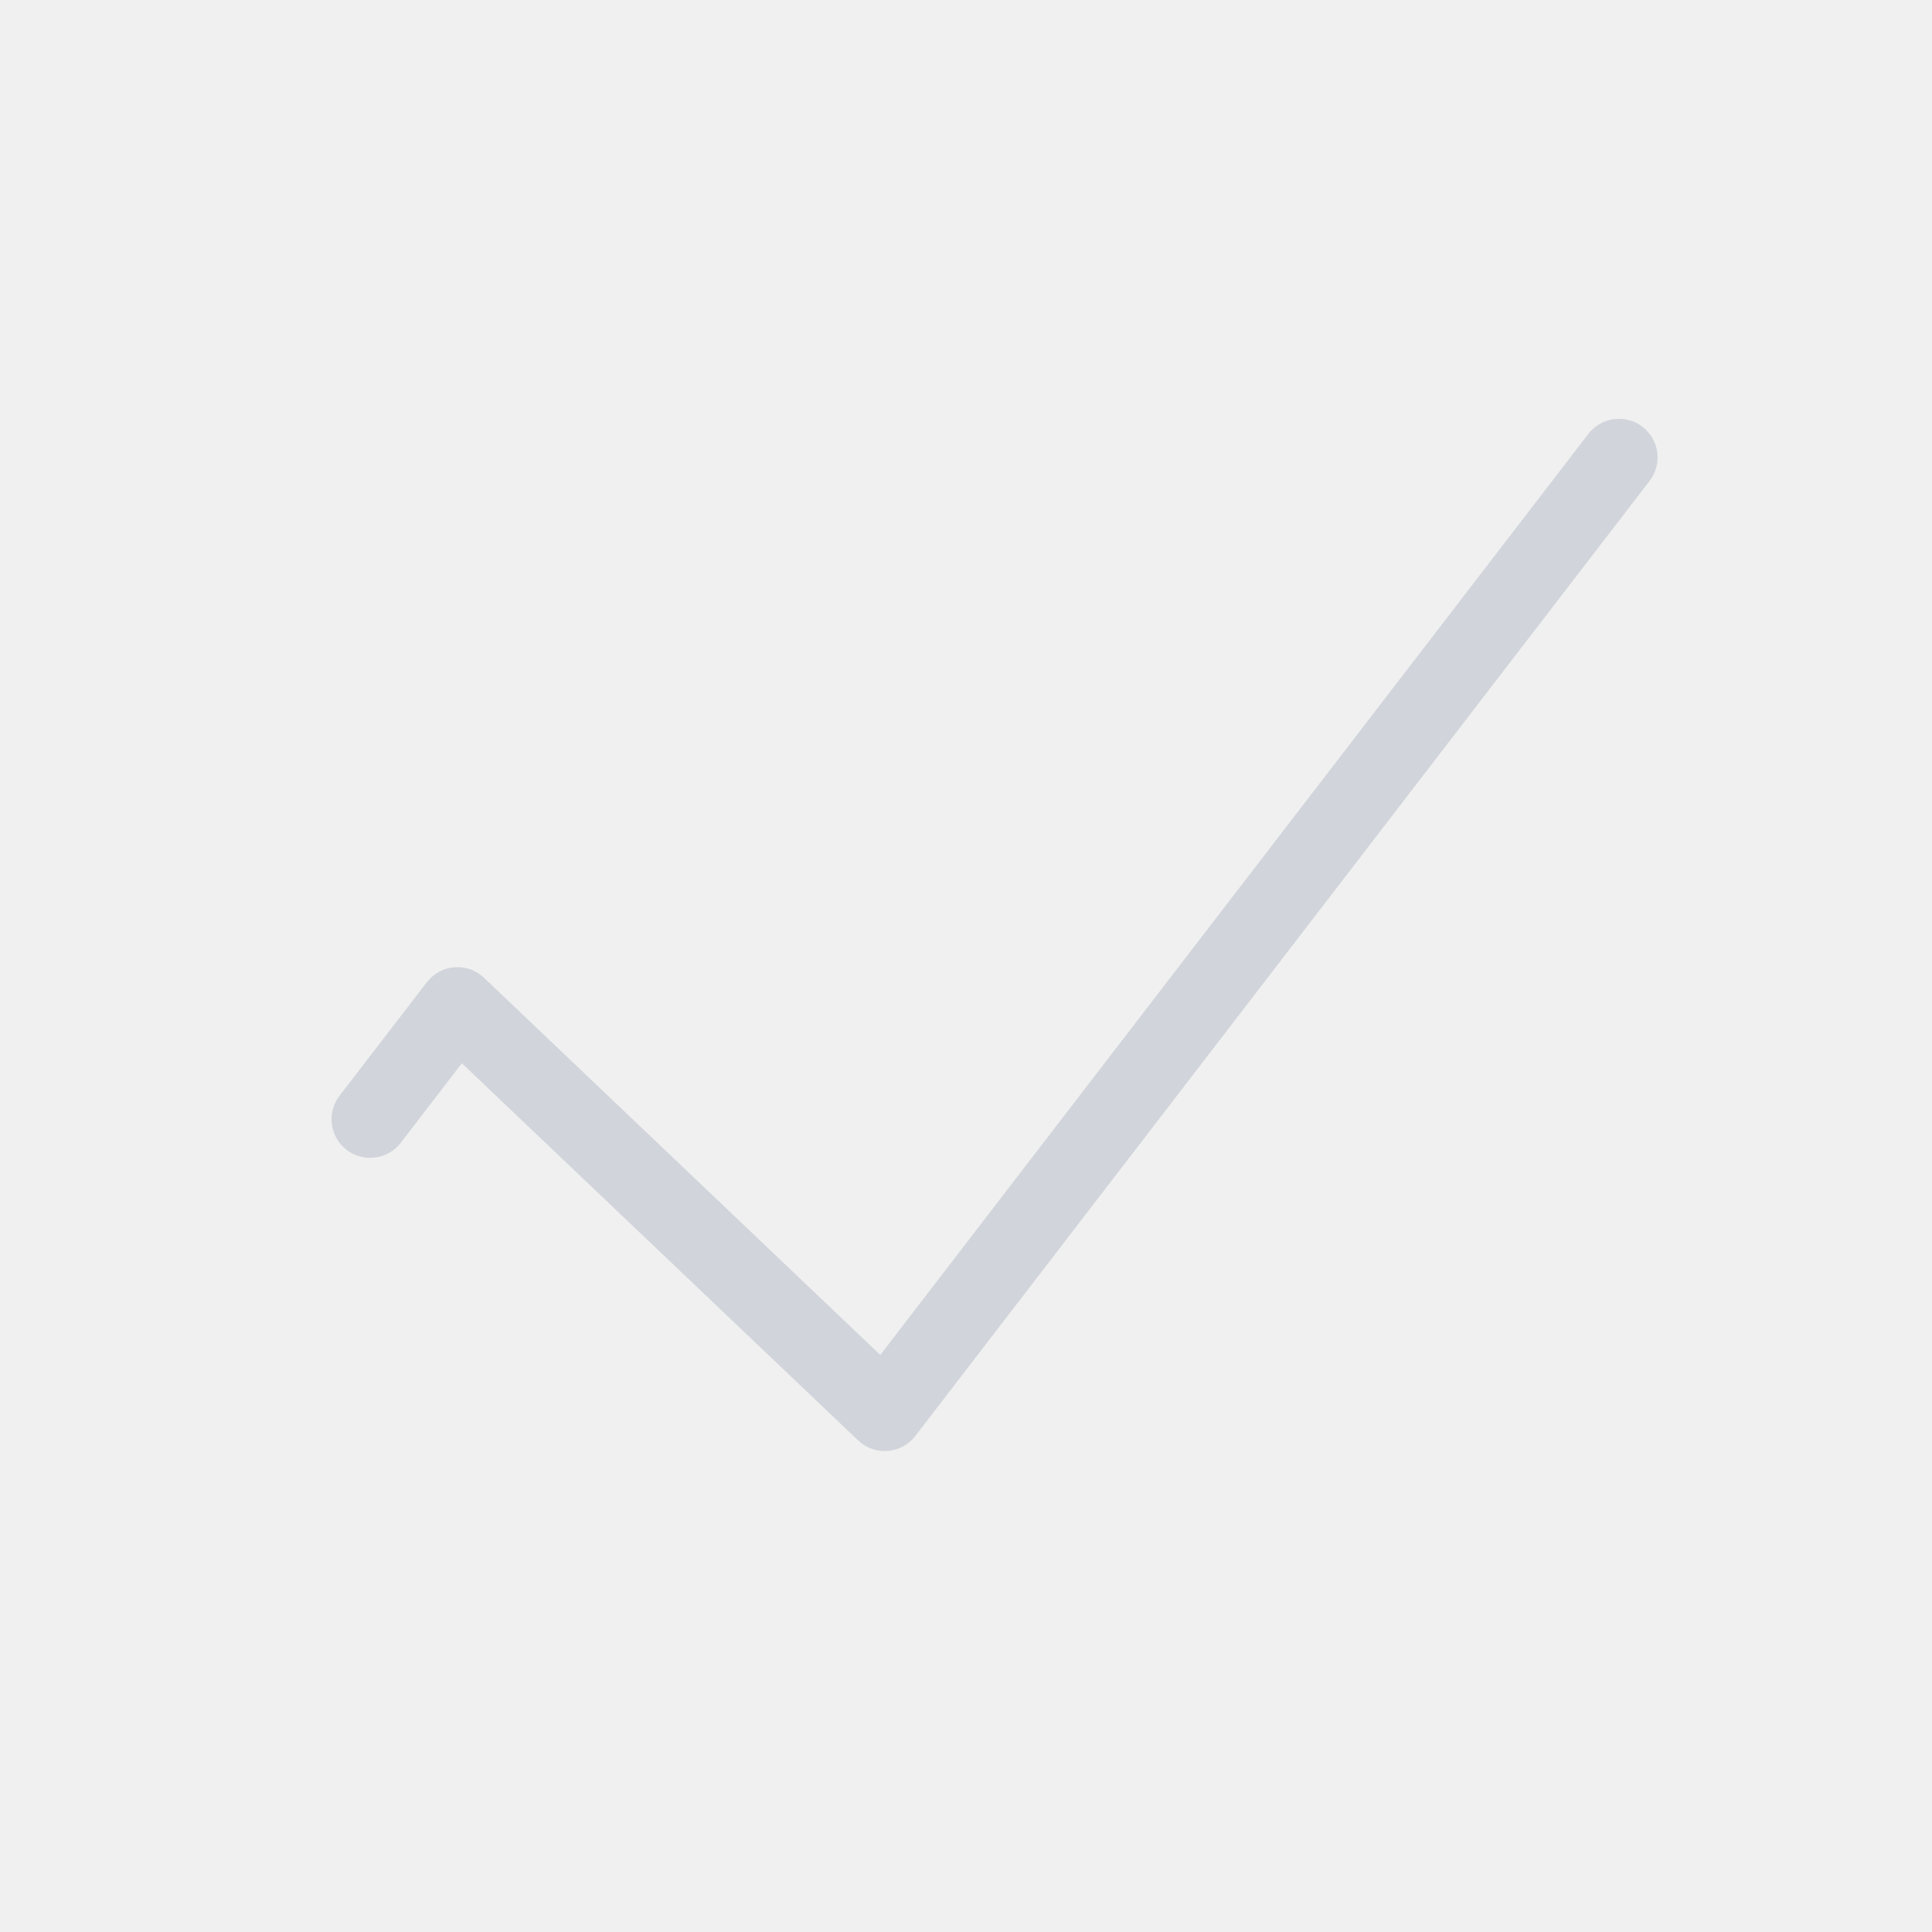
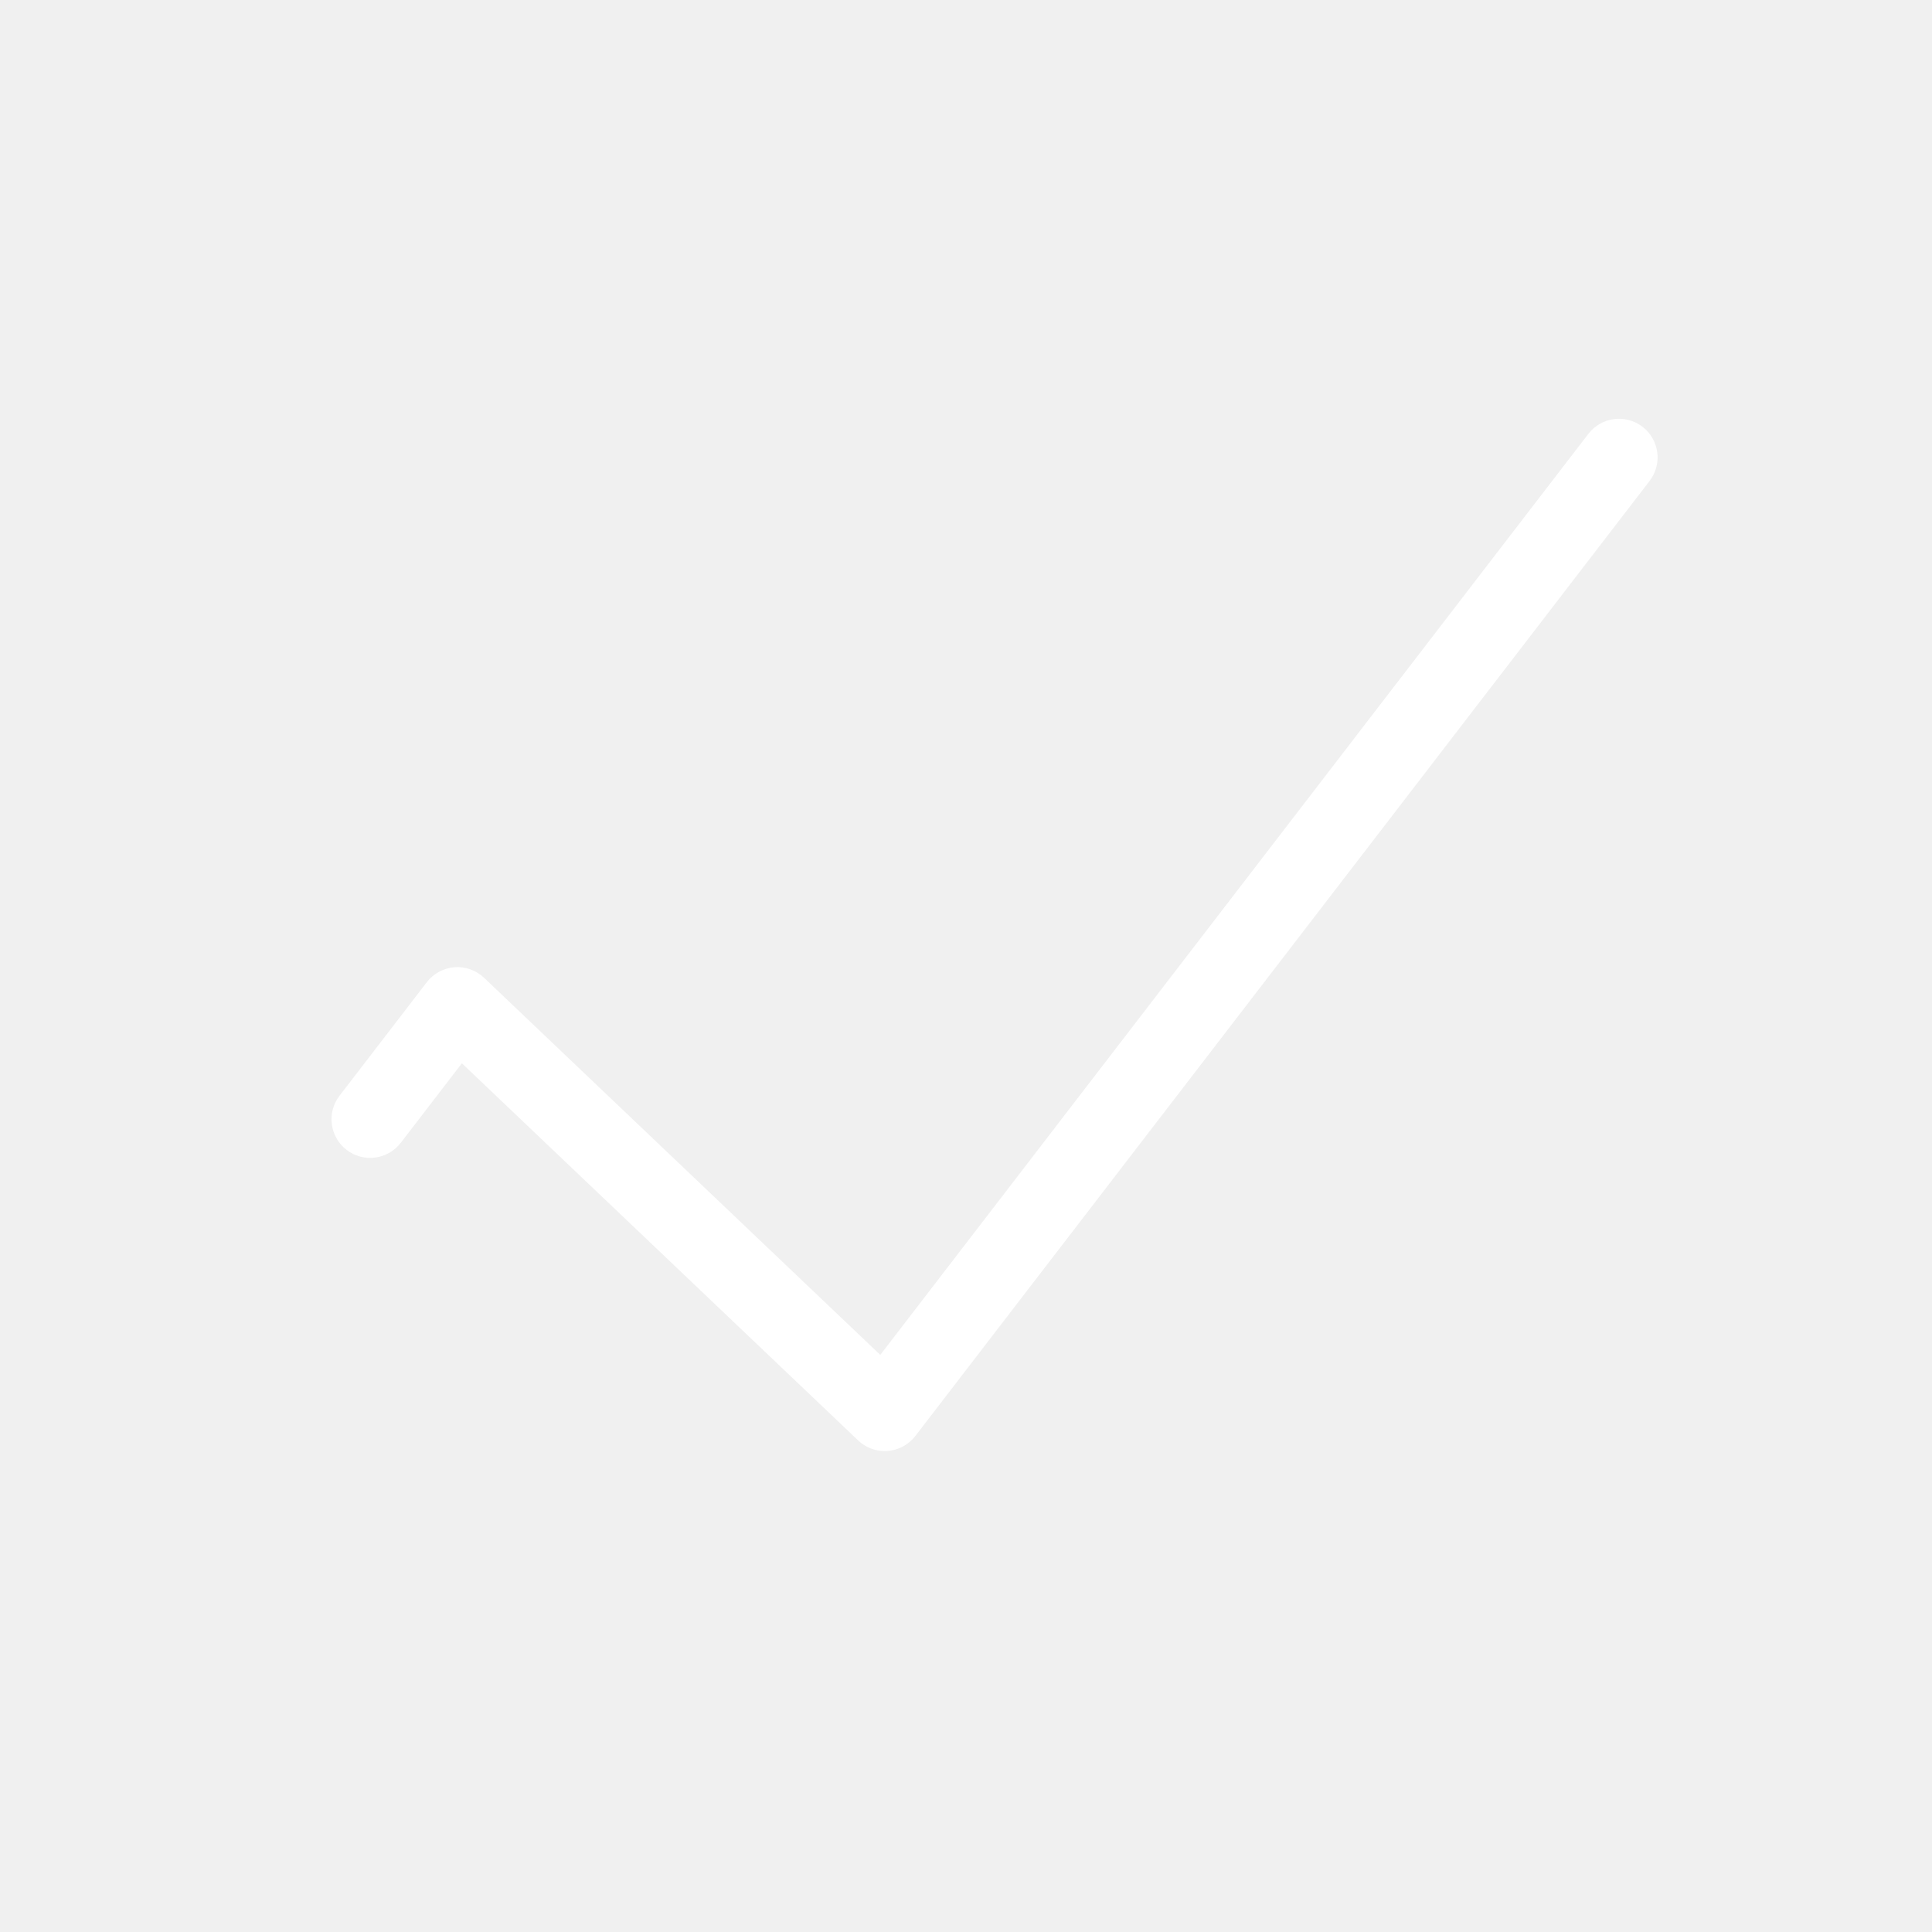
<svg xmlns="http://www.w3.org/2000/svg" t="1724465274940" class="icon" viewBox="0 0 1024 1024" version="1.1" p-id="8715" width="200" height="200">
-   <path fill="#d1d5db" d="M874.322 254.905l-389.174 506.199c-3.53 4.595-8.862 7.48-14.644 7.931-0.532 0.041-1.054 0.061-1.586 0.061-5.229 0-10.284-2.006-14.101-5.649l-210.013-199.882-32.398 42.15c-6.897 8.954-19.74 10.642-28.704 3.745-8.964-6.887-10.642-19.74-3.745-28.694l46.264-60.181c3.541-4.595 8.862-7.48 14.644-7.931s11.492 1.586 15.687 5.587l210.013 199.882 375.298-488.168c6.897-8.964 19.74-10.642 28.704-3.756C879.531 233.098 881.209 245.94 874.322 254.905z" p-id="8716" />
+   <path fill="#fff" d="M874.322 254.905l-389.174 506.199c-3.53 4.595-8.862 7.48-14.644 7.931-0.532 0.041-1.054 0.061-1.586 0.061-5.229 0-10.284-2.006-14.101-5.649l-210.013-199.882-32.398 42.15c-6.897 8.954-19.74 10.642-28.704 3.745-8.964-6.887-10.642-19.74-3.745-28.694l46.264-60.181c3.541-4.595 8.862-7.48 14.644-7.931s11.492 1.586 15.687 5.587l210.013 199.882 375.298-488.168c6.897-8.964 19.74-10.642 28.704-3.756C879.531 233.098 881.209 245.94 874.322 254.905z" p-id="8716" />
</svg>
